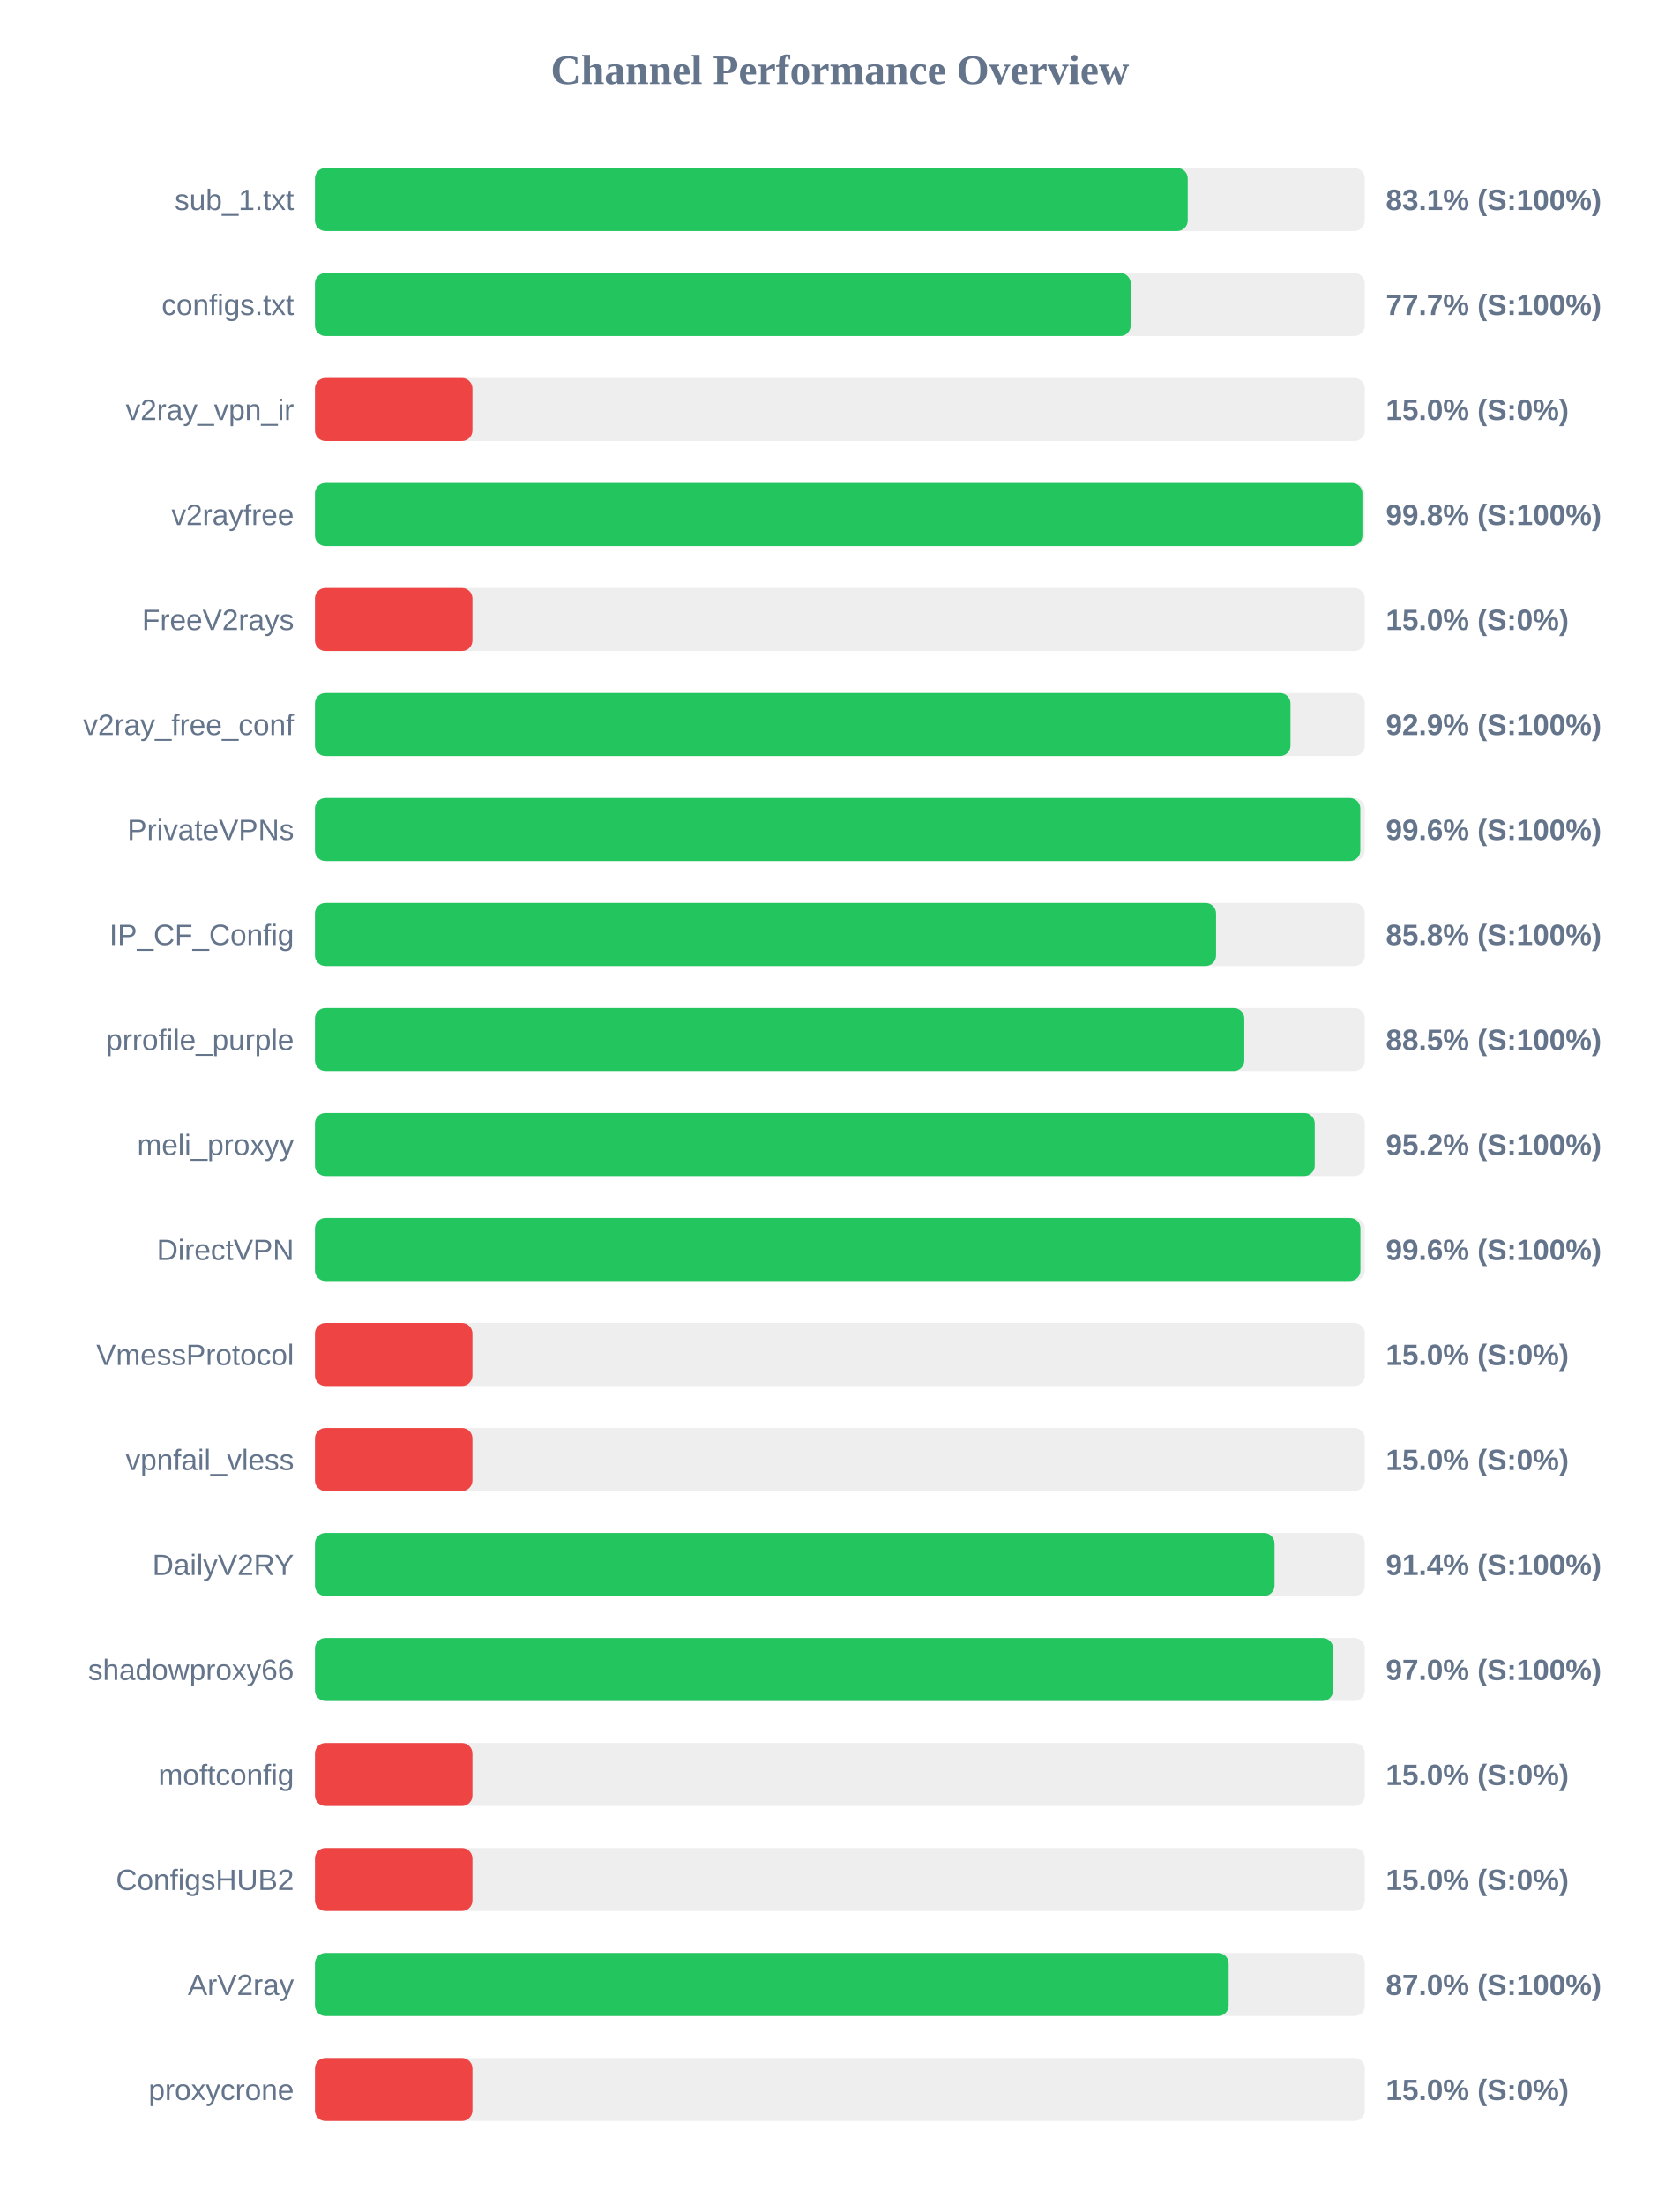
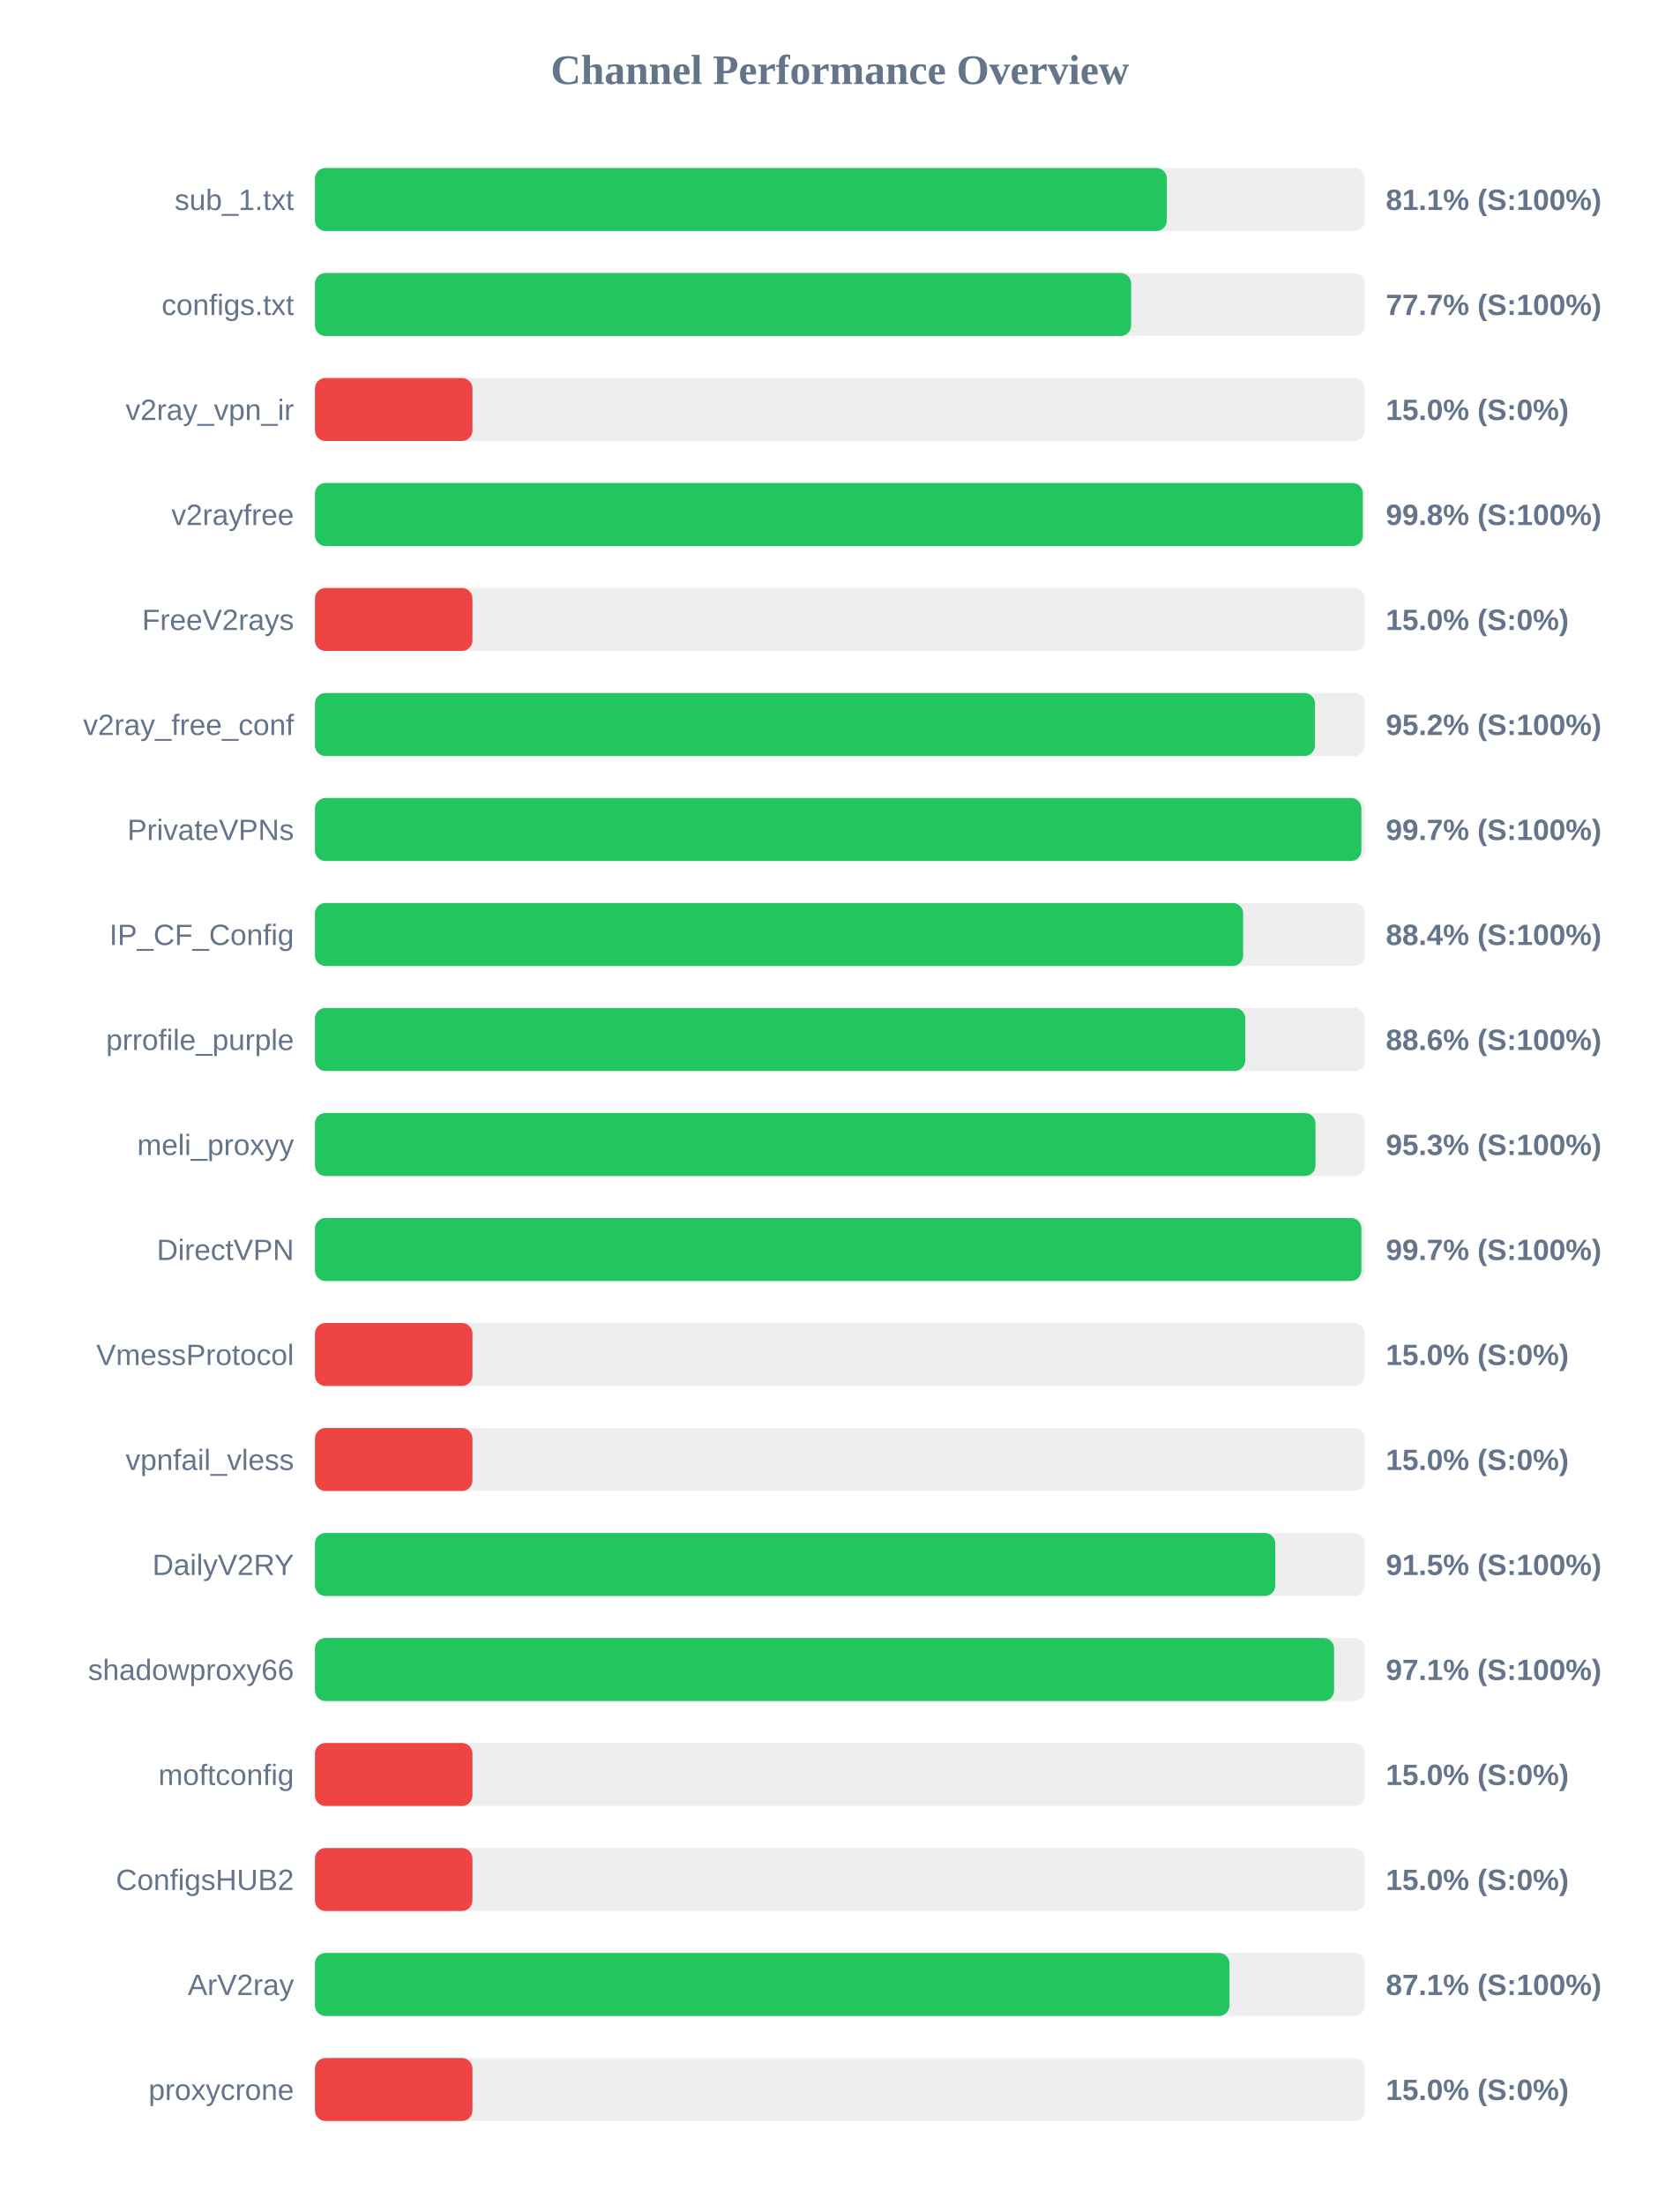
<svg xmlns="http://www.w3.org/2000/svg" width="800" height="1050" version="1.1">
  <style>
        .row { font: 14px Arial; fill: #64748b; }
        .score { font: bold 14px Arial; fill: #64748b; }
    </style>
  <text x="400" y="40" text-anchor="middle" font-size="20px" font-weight="bold" fill="#64748b">Channel Performance Overview</text>
  <rect x="150" y="80" width="500" height="30" fill="#eee" rx="5" />
-   <rect x="150" y="80" width="415.65" height="30" fill="#22c55e" rx="5" />
+   <rect x="150" y="80" width="405.7" height="30" fill="#22c55e" rx="5" />
  <text x="140" y="100" text-anchor="end" class="row">sub_1.txt</text>
-   <text x="660" y="100" text-anchor="start" class="score">83.1% (S:100%)</text>
+   <text x="660" y="100" text-anchor="start" class="score">81.1% (S:100%)</text>
  <rect x="150" y="130" width="500" height="30" fill="#eee" rx="5" />
-   <rect x="150" y="130" width="388.5" height="30" fill="#22c55e" rx="5" />
+   <rect x="150" y="130" width="388.7" height="30" fill="#22c55e" rx="5" />
  <text x="140" y="150" text-anchor="end" class="row">configs.txt</text>
  <text x="660" y="150" text-anchor="start" class="score">77.7% (S:100%)</text>
  <rect x="150" y="180" width="500" height="30" fill="#eee" rx="5" />
  <rect x="150" y="180" width="75.0" height="30" fill="#ef4444" rx="5" />
  <text x="140" y="200" text-anchor="end" class="row">v2ray_vpn_ir</text>
  <text x="660" y="200" text-anchor="start" class="score">15.0% (S:0%)</text>
  <rect x="150" y="230" width="500" height="30" fill="#eee" rx="5" />
-   <rect x="150" y="230" width="498.85" height="30" fill="#22c55e" rx="5" />
+   <rect x="150" y="230" width="499.05" height="30" fill="#22c55e" rx="5" />
  <text x="140" y="250" text-anchor="end" class="row">v2rayfree</text>
  <text x="660" y="250" text-anchor="start" class="score">99.8% (S:100%)</text>
  <rect x="150" y="280" width="500" height="30" fill="#eee" rx="5" />
  <rect x="150" y="280" width="75.0" height="30" fill="#ef4444" rx="5" />
  <text x="140" y="300" text-anchor="end" class="row">FreeV2rays</text>
  <text x="660" y="300" text-anchor="start" class="score">15.0% (S:0%)</text>
  <rect x="150" y="330" width="500" height="30" fill="#eee" rx="5" />
-   <rect x="150" y="330" width="464.6" height="30" fill="#22c55e" rx="5" />
+   <rect x="150" y="330" width="476.25" height="30" fill="#22c55e" rx="5" />
  <text x="140" y="350" text-anchor="end" class="row">v2ray_free_conf</text>
-   <text x="660" y="350" text-anchor="start" class="score">92.9% (S:100%)</text>
+   <text x="660" y="350" text-anchor="start" class="score">95.2% (S:100%)</text>
  <rect x="150" y="380" width="500" height="30" fill="#eee" rx="5" />
-   <rect x="150" y="380" width="497.85" height="30" fill="#22c55e" rx="5" />
+   <rect x="150" y="380" width="498.35" height="30" fill="#22c55e" rx="5" />
  <text x="140" y="400" text-anchor="end" class="row">PrivateVPNs</text>
-   <text x="660" y="400" text-anchor="start" class="score">99.6% (S:100%)</text>
+   <text x="660" y="400" text-anchor="start" class="score">99.7% (S:100%)</text>
  <rect x="150" y="430" width="500" height="30" fill="#eee" rx="5" />
-   <rect x="150" y="430" width="429.15" height="30" fill="#22c55e" rx="5" />
+   <rect x="150" y="430" width="442.05" height="30" fill="#22c55e" rx="5" />
  <text x="140" y="450" text-anchor="end" class="row">IP_CF_Config</text>
-   <text x="660" y="450" text-anchor="start" class="score">85.8% (S:100%)</text>
+   <text x="660" y="450" text-anchor="start" class="score">88.4% (S:100%)</text>
  <rect x="150" y="480" width="500" height="30" fill="#eee" rx="5" />
-   <rect x="150" y="480" width="442.6" height="30" fill="#22c55e" rx="5" />
+   <rect x="150" y="480" width="443.05" height="30" fill="#22c55e" rx="5" />
  <text x="140" y="500" text-anchor="end" class="row">prrofile_purple</text>
-   <text x="660" y="500" text-anchor="start" class="score">88.5% (S:100%)</text>
+   <text x="660" y="500" text-anchor="start" class="score">88.6% (S:100%)</text>
  <rect x="150" y="530" width="500" height="30" fill="#eee" rx="5" />
-   <rect x="150" y="530" width="476.15" height="30" fill="#22c55e" rx="5" />
+   <rect x="150" y="530" width="476.5" height="30" fill="#22c55e" rx="5" />
  <text x="140" y="550" text-anchor="end" class="row">meli_proxyy</text>
-   <text x="660" y="550" text-anchor="start" class="score">95.2% (S:100%)</text>
+   <text x="660" y="550" text-anchor="start" class="score">95.3% (S:100%)</text>
  <rect x="150" y="580" width="500" height="30" fill="#eee" rx="5" />
-   <rect x="150" y="580" width="497.9" height="30" fill="#22c55e" rx="5" />
+   <rect x="150" y="580" width="498.35" height="30" fill="#22c55e" rx="5" />
  <text x="140" y="600" text-anchor="end" class="row">DirectVPN</text>
-   <text x="660" y="600" text-anchor="start" class="score">99.6% (S:100%)</text>
+   <text x="660" y="600" text-anchor="start" class="score">99.7% (S:100%)</text>
  <rect x="150" y="630" width="500" height="30" fill="#eee" rx="5" />
  <rect x="150" y="630" width="75.0" height="30" fill="#ef4444" rx="5" />
  <text x="140" y="650" text-anchor="end" class="row">VmessProtocol</text>
  <text x="660" y="650" text-anchor="start" class="score">15.0% (S:0%)</text>
  <rect x="150" y="680" width="500" height="30" fill="#eee" rx="5" />
  <rect x="150" y="680" width="75.0" height="30" fill="#ef4444" rx="5" />
  <text x="140" y="700" text-anchor="end" class="row">vpnfail_vless</text>
  <text x="660" y="700" text-anchor="start" class="score">15.0% (S:0%)</text>
  <rect x="150" y="730" width="500" height="30" fill="#eee" rx="5" />
-   <rect x="150" y="730" width="457.0" height="30" fill="#22c55e" rx="5" />
+   <rect x="150" y="730" width="457.35" height="30" fill="#22c55e" rx="5" />
  <text x="140" y="750" text-anchor="end" class="row">DailyV2RY</text>
-   <text x="660" y="750" text-anchor="start" class="score">91.4% (S:100%)</text>
+   <text x="660" y="750" text-anchor="start" class="score">91.5% (S:100%)</text>
  <rect x="150" y="780" width="500" height="30" fill="#eee" rx="5" />
-   <rect x="150" y="780" width="484.9" height="30" fill="#22c55e" rx="5" />
+   <rect x="150" y="780" width="485.35" height="30" fill="#22c55e" rx="5" />
  <text x="140" y="800" text-anchor="end" class="row">shadowproxy66</text>
-   <text x="660" y="800" text-anchor="start" class="score">97.0% (S:100%)</text>
+   <text x="660" y="800" text-anchor="start" class="score">97.1% (S:100%)</text>
  <rect x="150" y="830" width="500" height="30" fill="#eee" rx="5" />
  <rect x="150" y="830" width="75.0" height="30" fill="#ef4444" rx="5" />
  <text x="140" y="850" text-anchor="end" class="row">moftconfig</text>
  <text x="660" y="850" text-anchor="start" class="score">15.0% (S:0%)</text>
  <rect x="150" y="880" width="500" height="30" fill="#eee" rx="5" />
  <rect x="150" y="880" width="75.0" height="30" fill="#ef4444" rx="5" />
  <text x="140" y="900" text-anchor="end" class="row">ConfigsHUB2</text>
  <text x="660" y="900" text-anchor="start" class="score">15.0% (S:0%)</text>
  <rect x="150" y="930" width="500" height="30" fill="#eee" rx="5" />
-   <rect x="150" y="930" width="435.15" height="30" fill="#22c55e" rx="5" />
+   <rect x="150" y="930" width="435.55" height="30" fill="#22c55e" rx="5" />
  <text x="140" y="950" text-anchor="end" class="row">ArV2ray</text>
-   <text x="660" y="950" text-anchor="start" class="score">87.0% (S:100%)</text>
+   <text x="660" y="950" text-anchor="start" class="score">87.1% (S:100%)</text>
  <rect x="150" y="980" width="500" height="30" fill="#eee" rx="5" />
  <rect x="150" y="980" width="75.0" height="30" fill="#ef4444" rx="5" />
  <text x="140" y="1000" text-anchor="end" class="row">proxycrone</text>
  <text x="660" y="1000" text-anchor="start" class="score">15.0% (S:0%)</text>
</svg>
